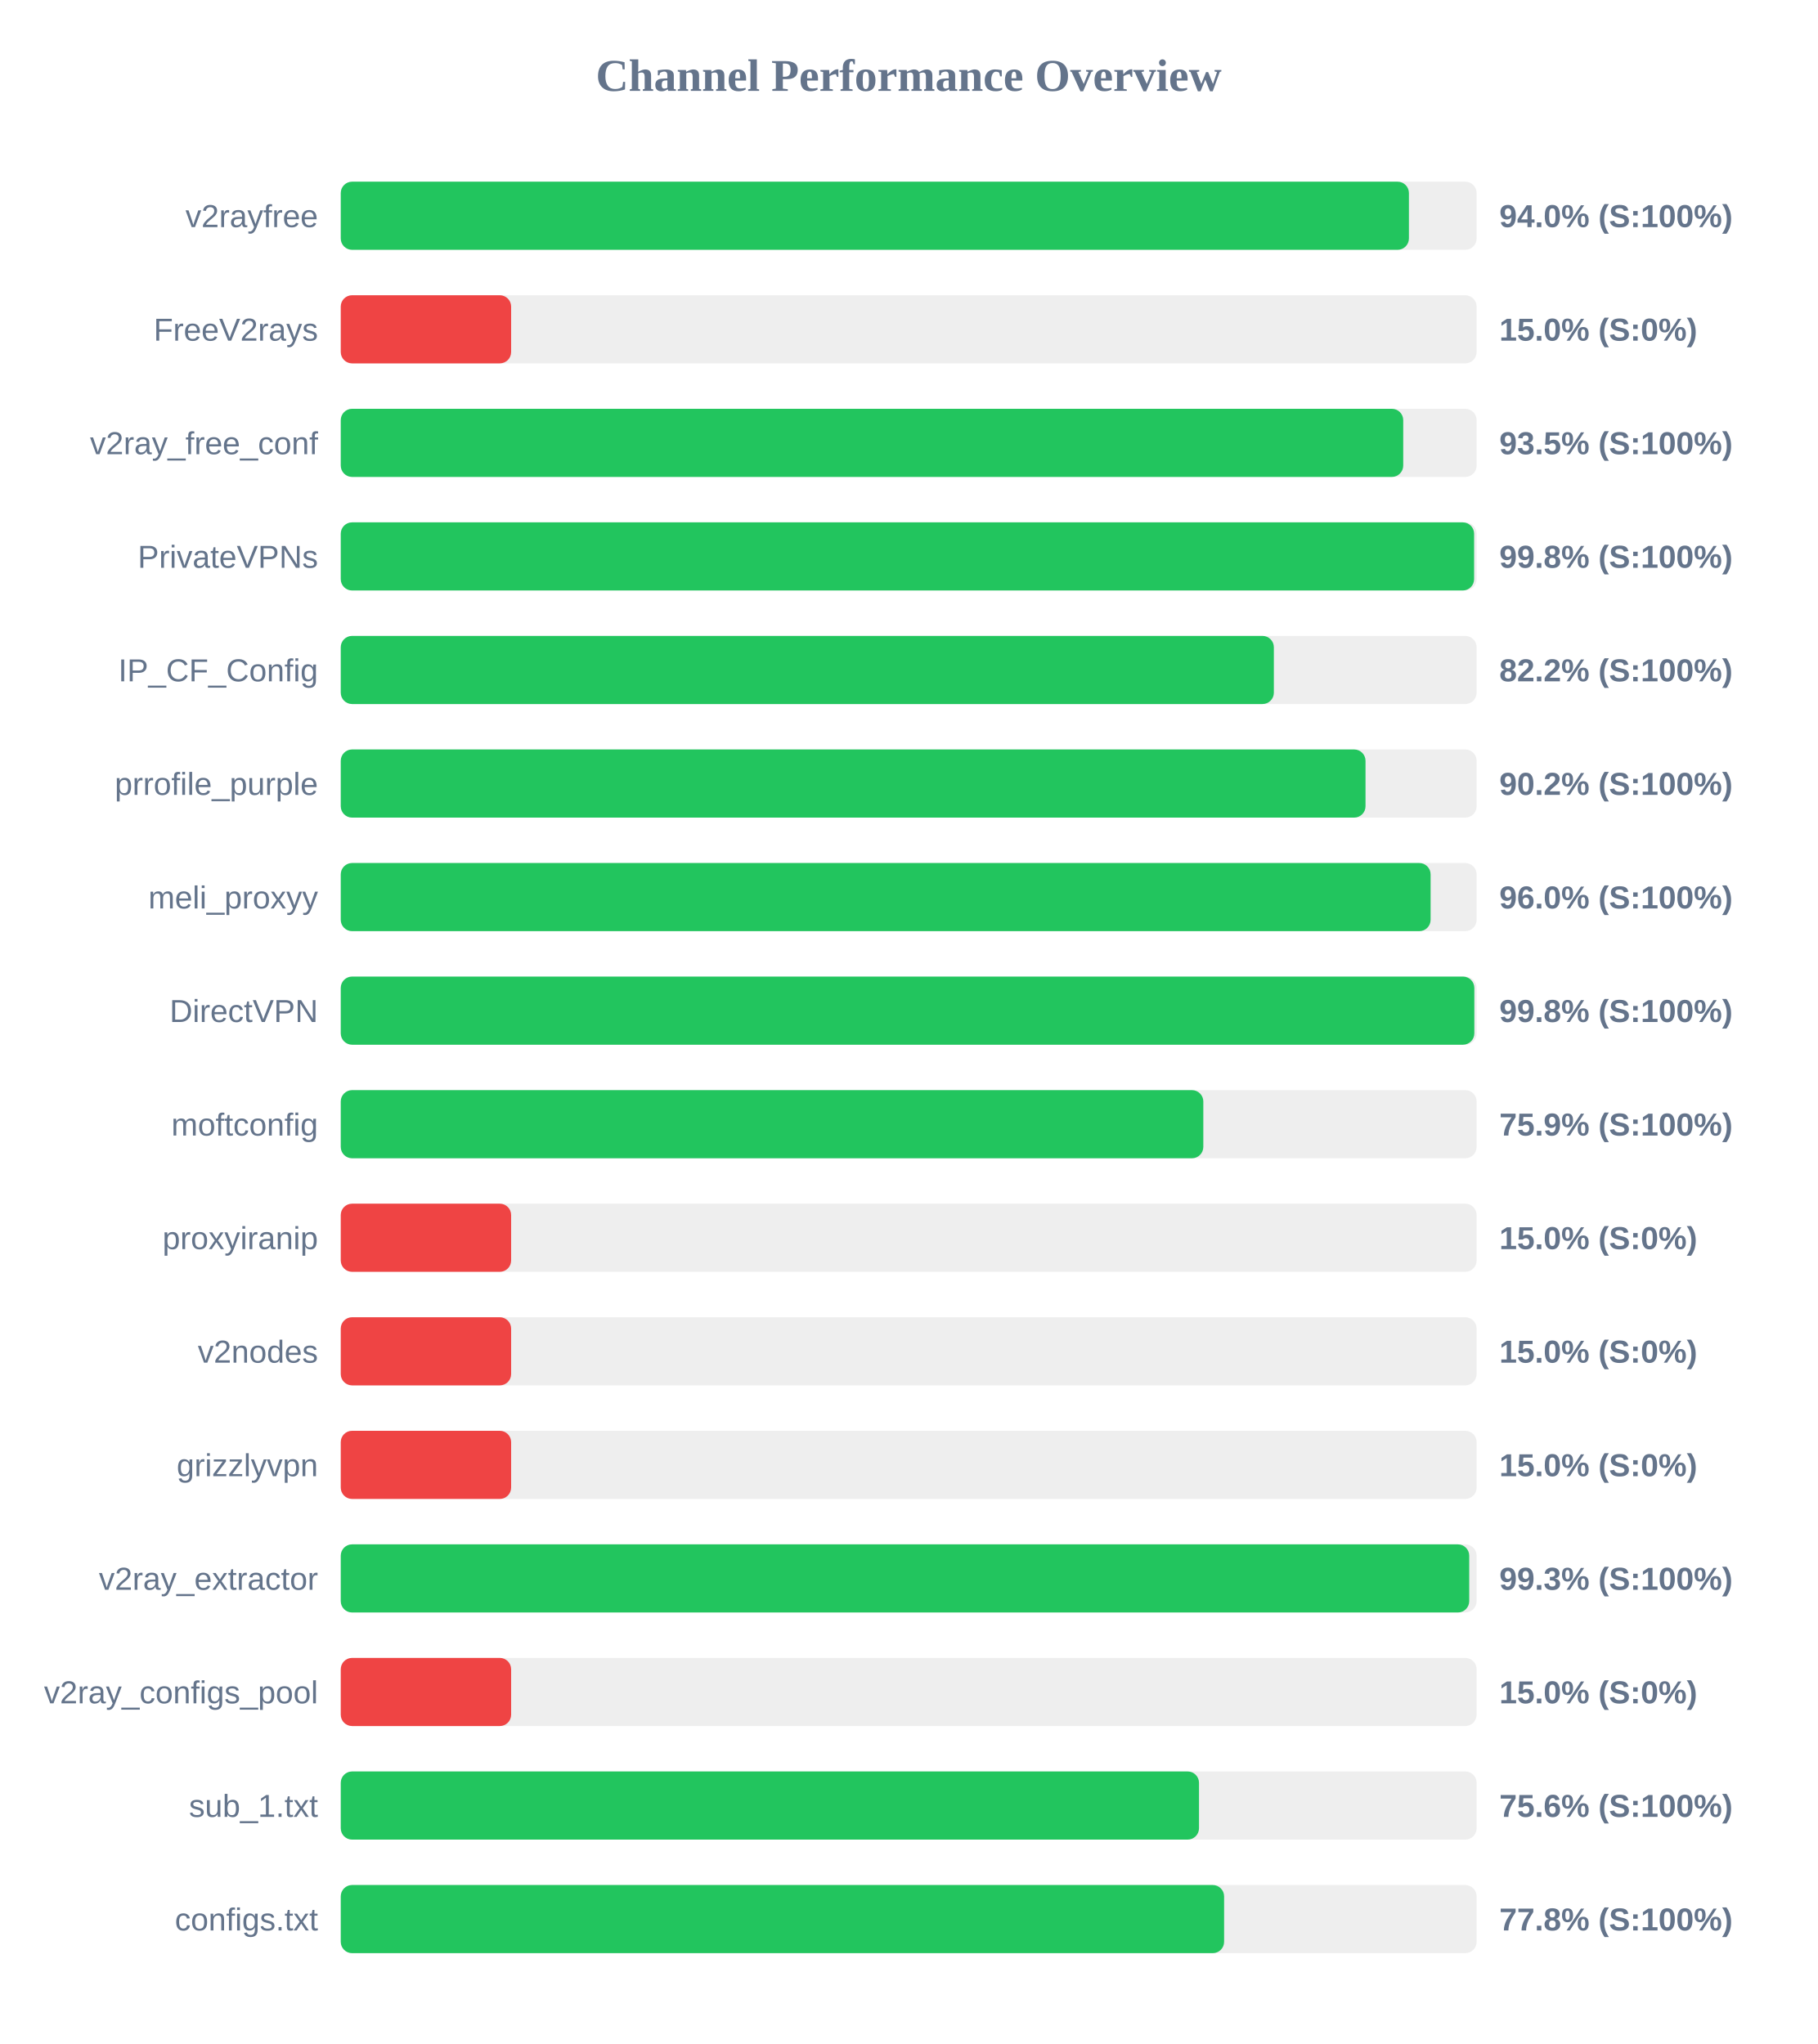
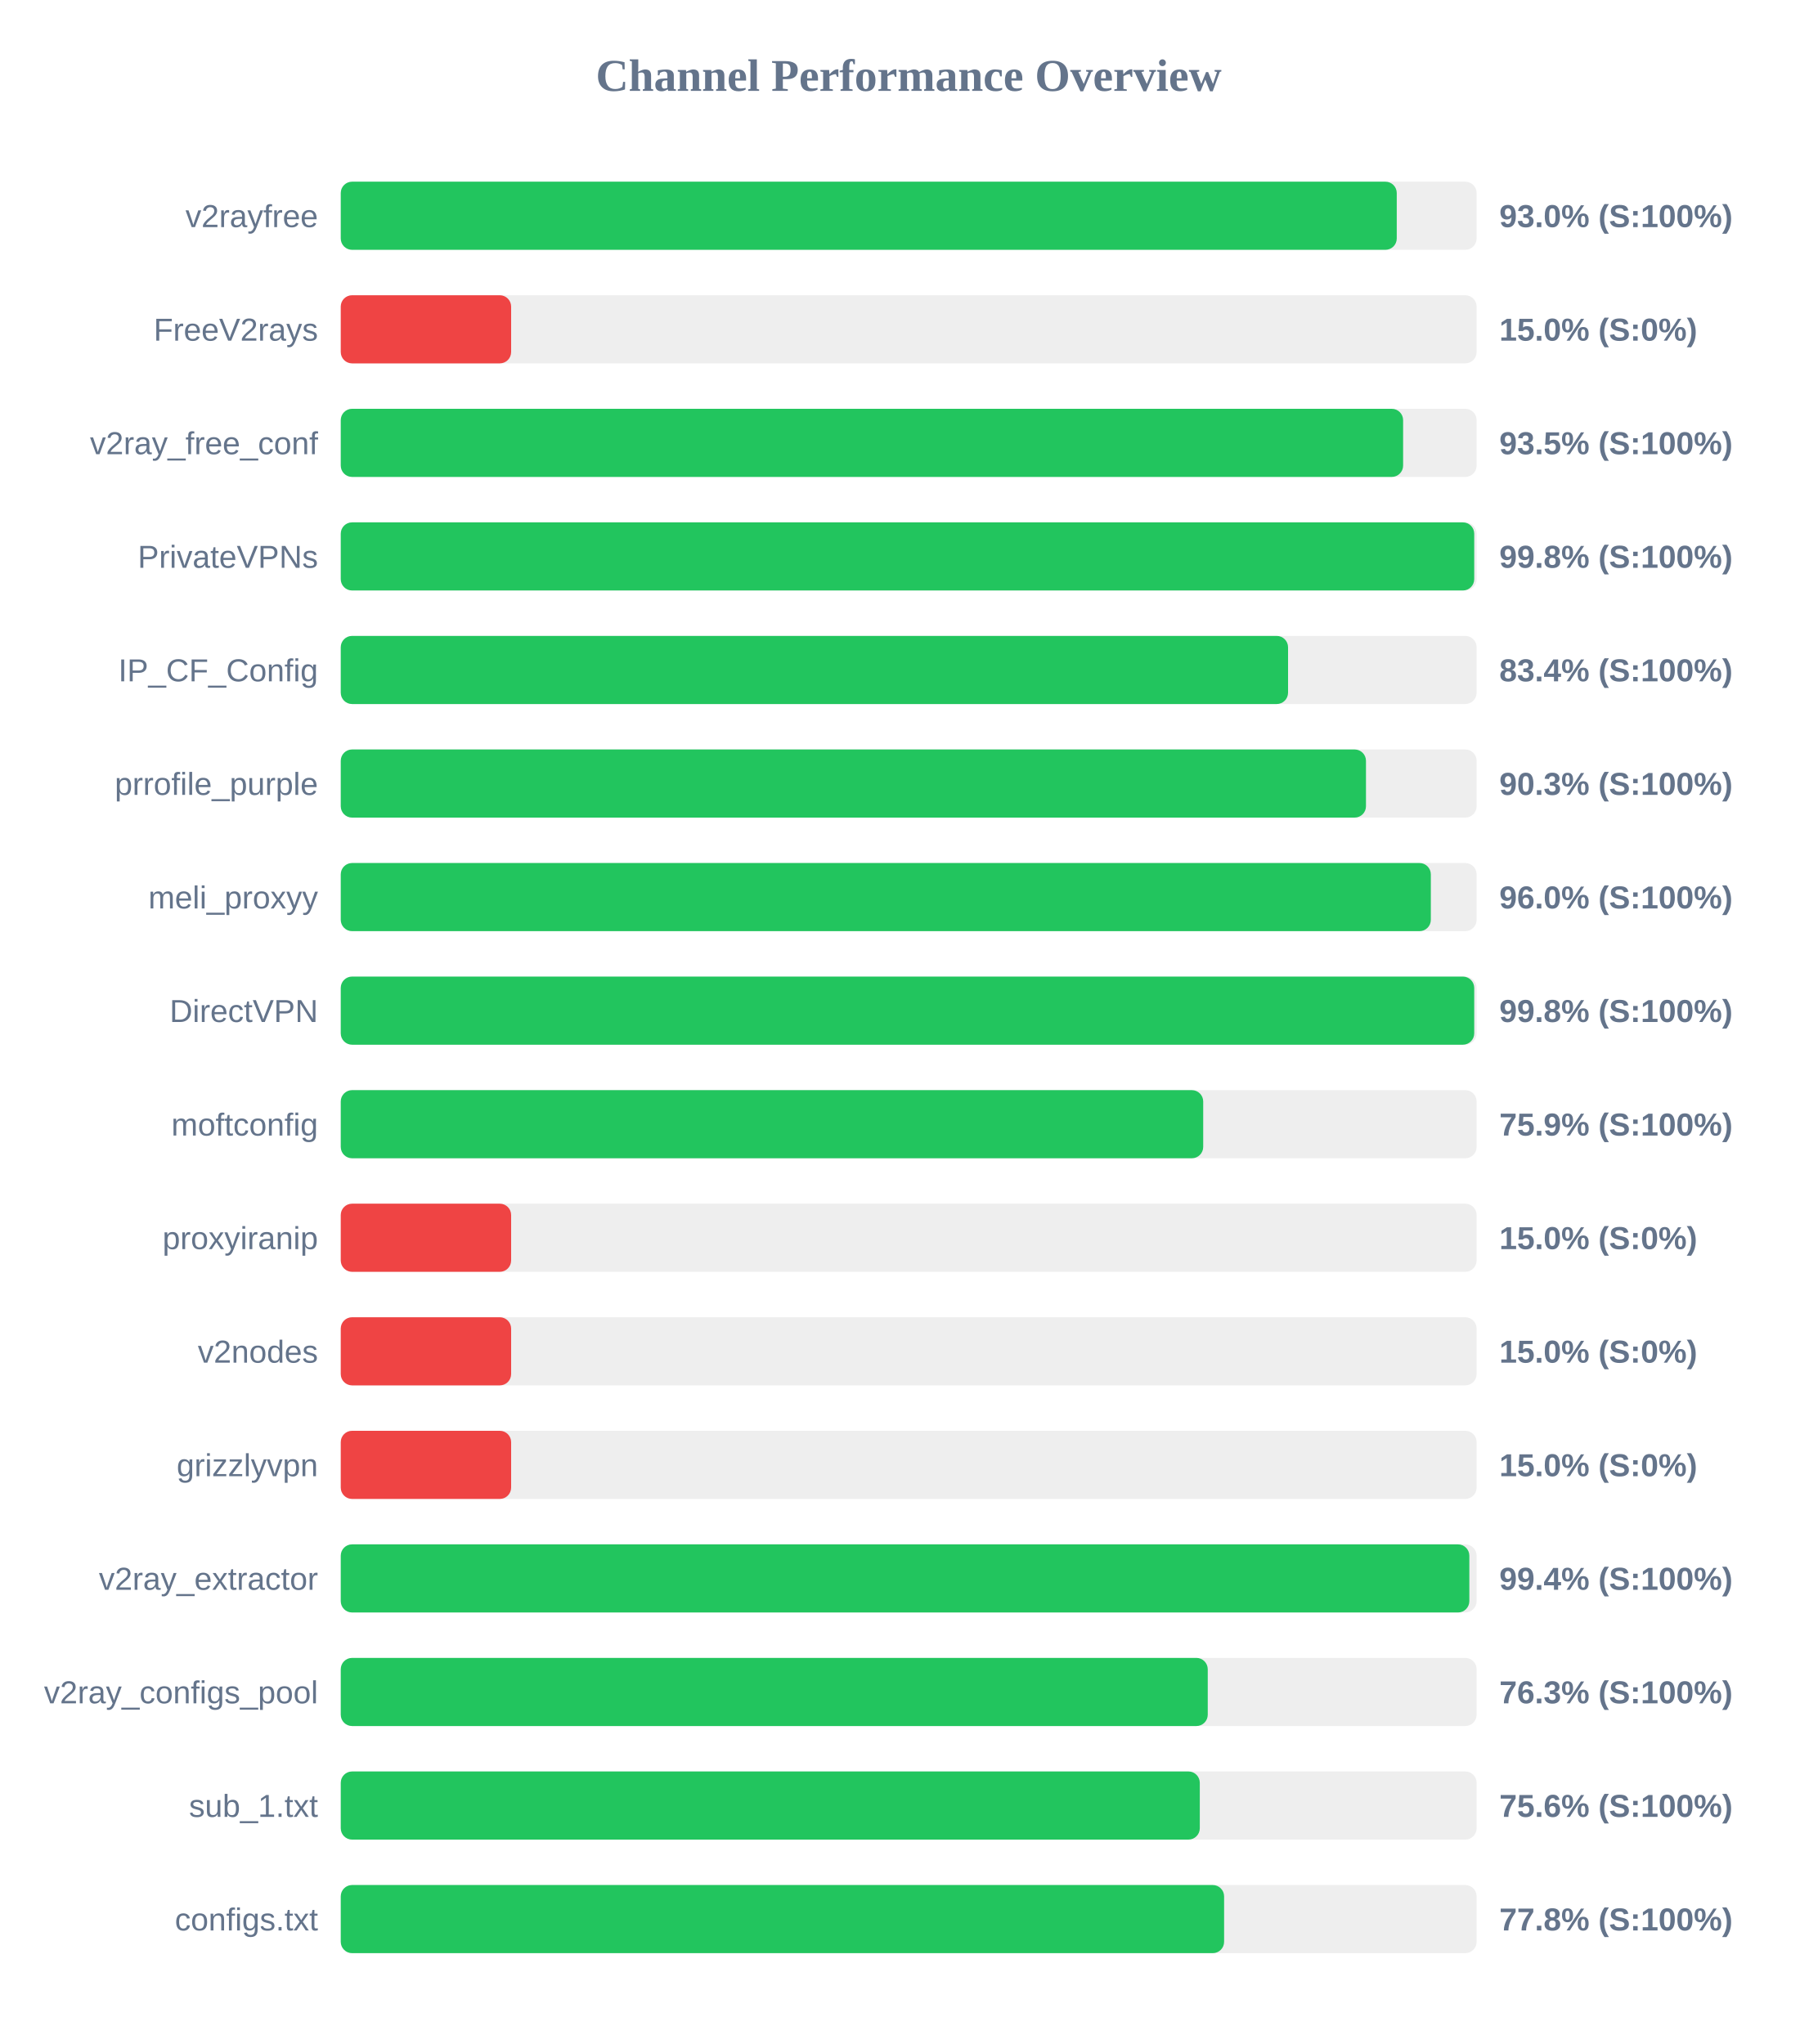
<svg xmlns="http://www.w3.org/2000/svg" width="800" height="900" version="1.1">
  <style>
        .row { font: 14px Arial; fill: #64748b; }
        .score { font: bold 14px Arial; fill: #64748b; }
    </style>
  <text x="400" y="40" text-anchor="middle" font-size="20px" font-weight="bold" fill="#64748b">Channel Performance Overview</text>
  <rect x="150" y="80" width="500" height="30" fill="#eee" rx="5" />
-   <rect x="150" y="80" width="470.2" height="30" fill="#22c55e" rx="5" />
+   <rect x="150" y="80" width="464.85" height="30" fill="#22c55e" rx="5" />
  <text x="140" y="100" text-anchor="end" class="row">v2rayfree</text>
-   <text x="660" y="100" text-anchor="start" class="score">94.0% (S:100%)</text>
+   <text x="660" y="100" text-anchor="start" class="score">93.0% (S:100%)</text>
  <rect x="150" y="130" width="500" height="30" fill="#eee" rx="5" />
  <rect x="150" y="130" width="75.0" height="30" fill="#ef4444" rx="5" />
  <text x="140" y="150" text-anchor="end" class="row">FreeV2rays</text>
  <text x="660" y="150" text-anchor="start" class="score">15.0% (S:0%)</text>
  <rect x="150" y="180" width="500" height="30" fill="#eee" rx="5" />
-   <rect x="150" y="180" width="467.7" height="30" fill="#22c55e" rx="5" />
+   <rect x="150" y="180" width="467.65" height="30" fill="#22c55e" rx="5" />
  <text x="140" y="200" text-anchor="end" class="row">v2ray_free_conf</text>
  <text x="660" y="200" text-anchor="start" class="score">93.5% (S:100%)</text>
  <rect x="150" y="230" width="500" height="30" fill="#eee" rx="5" />
-   <rect x="150" y="230" width="498.9" height="30" fill="#22c55e" rx="5" />
+   <rect x="150" y="230" width="498.95" height="30" fill="#22c55e" rx="5" />
  <text x="140" y="250" text-anchor="end" class="row">PrivateVPNs</text>
  <text x="660" y="250" text-anchor="start" class="score">99.8% (S:100%)</text>
  <rect x="150" y="280" width="500" height="30" fill="#eee" rx="5" />
-   <rect x="150" y="280" width="410.75" height="30" fill="#22c55e" rx="5" />
+   <rect x="150" y="280" width="417.0" height="30" fill="#22c55e" rx="5" />
  <text x="140" y="300" text-anchor="end" class="row">IP_CF_Config</text>
-   <text x="660" y="300" text-anchor="start" class="score">82.2% (S:100%)</text>
+   <text x="660" y="300" text-anchor="start" class="score">83.4% (S:100%)</text>
  <rect x="150" y="330" width="500" height="30" fill="#eee" rx="5" />
-   <rect x="150" y="330" width="451.1" height="30" fill="#22c55e" rx="5" />
+   <rect x="150" y="330" width="451.3" height="30" fill="#22c55e" rx="5" />
  <text x="140" y="350" text-anchor="end" class="row">prrofile_purple</text>
-   <text x="660" y="350" text-anchor="start" class="score">90.2% (S:100%)</text>
+   <text x="660" y="350" text-anchor="start" class="score">90.3% (S:100%)</text>
  <rect x="150" y="380" width="500" height="30" fill="#eee" rx="5" />
-   <rect x="150" y="380" width="479.75" height="30" fill="#22c55e" rx="5" />
+   <rect x="150" y="380" width="479.85" height="30" fill="#22c55e" rx="5" />
  <text x="140" y="400" text-anchor="end" class="row">meli_proxyy</text>
  <text x="660" y="400" text-anchor="start" class="score">96.0% (S:100%)</text>
  <rect x="150" y="430" width="500" height="30" fill="#eee" rx="5" />
-   <rect x="150" y="430" width="499.0" height="30" fill="#22c55e" rx="5" />
+   <rect x="150" y="430" width="498.95" height="30" fill="#22c55e" rx="5" />
  <text x="140" y="450" text-anchor="end" class="row">DirectVPN</text>
  <text x="660" y="450" text-anchor="start" class="score">99.8% (S:100%)</text>
  <rect x="150" y="480" width="500" height="30" fill="#eee" rx="5" />
-   <rect x="150" y="480" width="379.7" height="30" fill="#22c55e" rx="5" />
+   <rect x="150" y="480" width="379.65" height="30" fill="#22c55e" rx="5" />
  <text x="140" y="500" text-anchor="end" class="row">moftconfig</text>
  <text x="660" y="500" text-anchor="start" class="score">75.9% (S:100%)</text>
  <rect x="150" y="530" width="500" height="30" fill="#eee" rx="5" />
  <rect x="150" y="530" width="75.0" height="30" fill="#ef4444" rx="5" />
  <text x="140" y="550" text-anchor="end" class="row">proxyiranip</text>
  <text x="660" y="550" text-anchor="start" class="score">15.0% (S:0%)</text>
  <rect x="150" y="580" width="500" height="30" fill="#eee" rx="5" />
  <rect x="150" y="580" width="75.0" height="30" fill="#ef4444" rx="5" />
  <text x="140" y="600" text-anchor="end" class="row">v2nodes</text>
  <text x="660" y="600" text-anchor="start" class="score">15.0% (S:0%)</text>
  <rect x="150" y="630" width="500" height="30" fill="#eee" rx="5" />
  <rect x="150" y="630" width="75.0" height="30" fill="#ef4444" rx="5" />
  <text x="140" y="650" text-anchor="end" class="row">grizzlyvpn</text>
  <text x="660" y="650" text-anchor="start" class="score">15.0% (S:0%)</text>
  <rect x="150" y="680" width="500" height="30" fill="#eee" rx="5" />
-   <rect x="150" y="680" width="496.75" height="30" fill="#22c55e" rx="5" />
+   <rect x="150" y="680" width="496.8" height="30" fill="#22c55e" rx="5" />
  <text x="140" y="700" text-anchor="end" class="row">v2ray_extractor</text>
-   <text x="660" y="700" text-anchor="start" class="score">99.3% (S:100%)</text>
+   <text x="660" y="700" text-anchor="start" class="score">99.4% (S:100%)</text>
  <rect x="150" y="730" width="500" height="30" fill="#eee" rx="5" />
-   <rect x="150" y="730" width="75.0" height="30" fill="#ef4444" rx="5" />
+   <rect x="150" y="730" width="381.65" height="30" fill="#22c55e" rx="5" />
  <text x="140" y="750" text-anchor="end" class="row">v2ray_configs_pool</text>
-   <text x="660" y="750" text-anchor="start" class="score">15.0% (S:0%)</text>
+   <text x="660" y="750" text-anchor="start" class="score">76.3% (S:100%)</text>
  <rect x="150" y="780" width="500" height="30" fill="#eee" rx="5" />
-   <rect x="150" y="780" width="377.8" height="30" fill="#22c55e" rx="5" />
+   <rect x="150" y="780" width="378.15" height="30" fill="#22c55e" rx="5" />
  <text x="140" y="800" text-anchor="end" class="row">sub_1.txt</text>
  <text x="660" y="800" text-anchor="start" class="score">75.6% (S:100%)</text>
  <rect x="150" y="830" width="500" height="30" fill="#eee" rx="5" />
  <rect x="150" y="830" width="388.85" height="30" fill="#22c55e" rx="5" />
  <text x="140" y="850" text-anchor="end" class="row">configs.txt</text>
  <text x="660" y="850" text-anchor="start" class="score">77.8% (S:100%)</text>
</svg>
